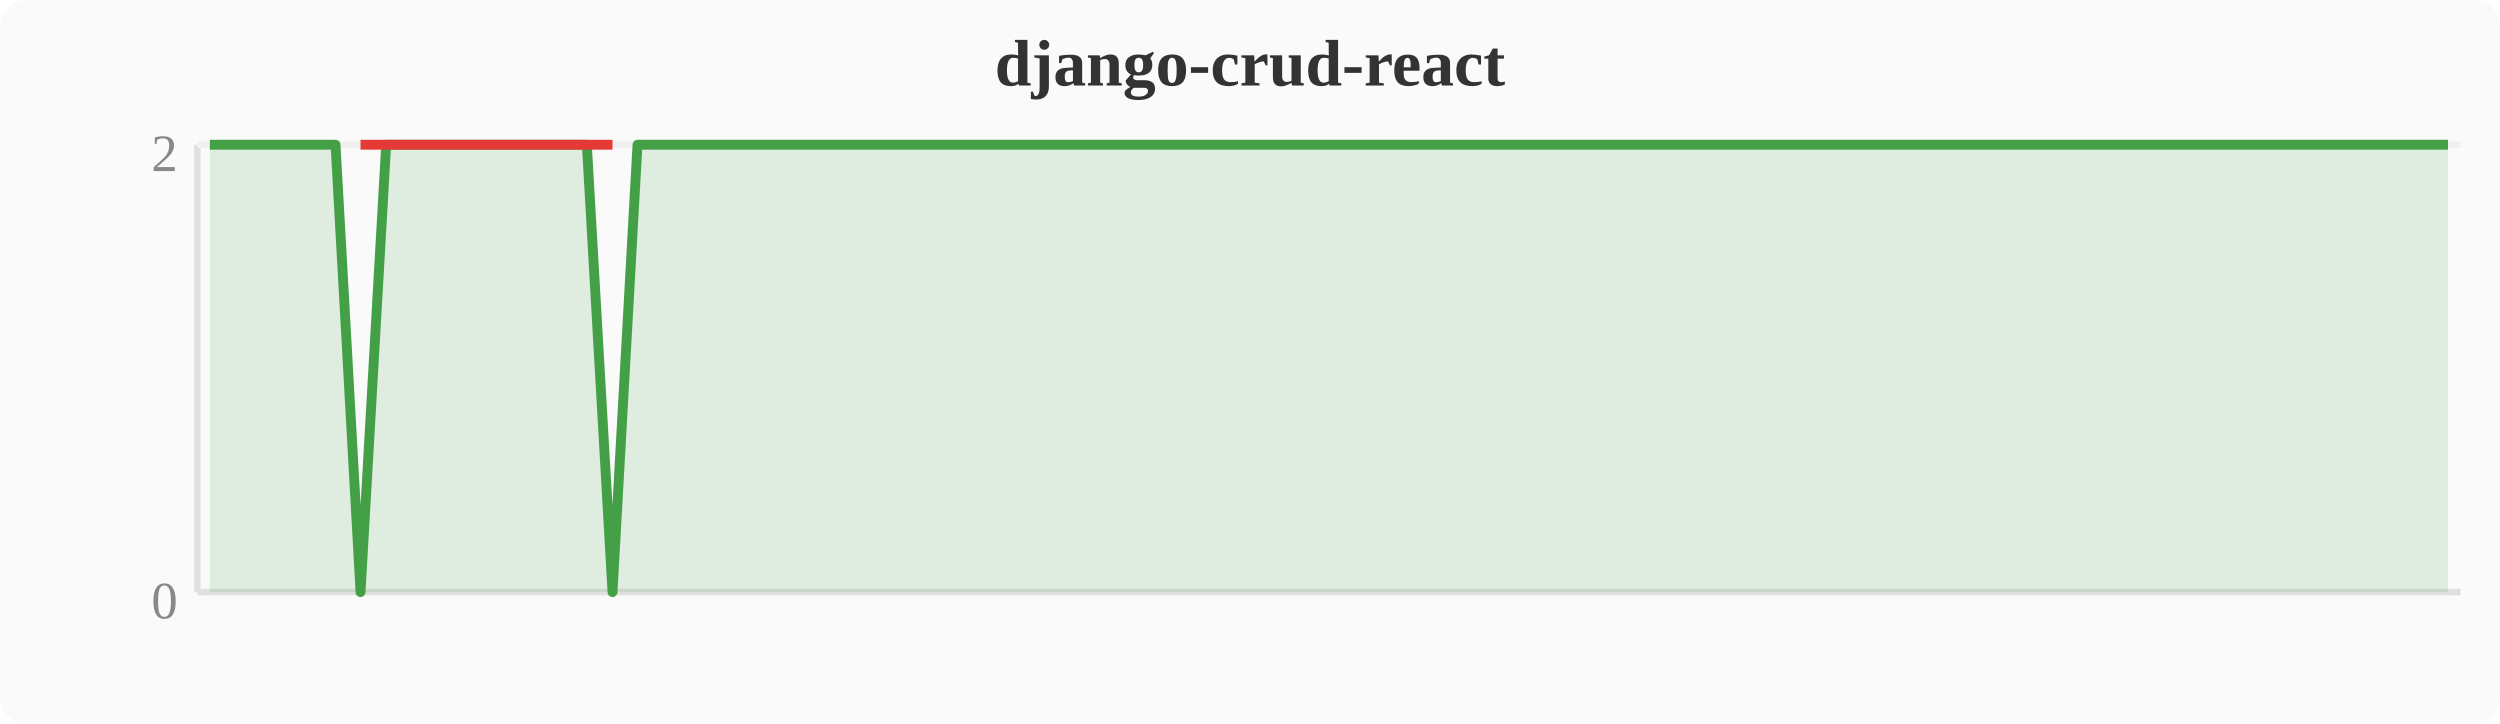
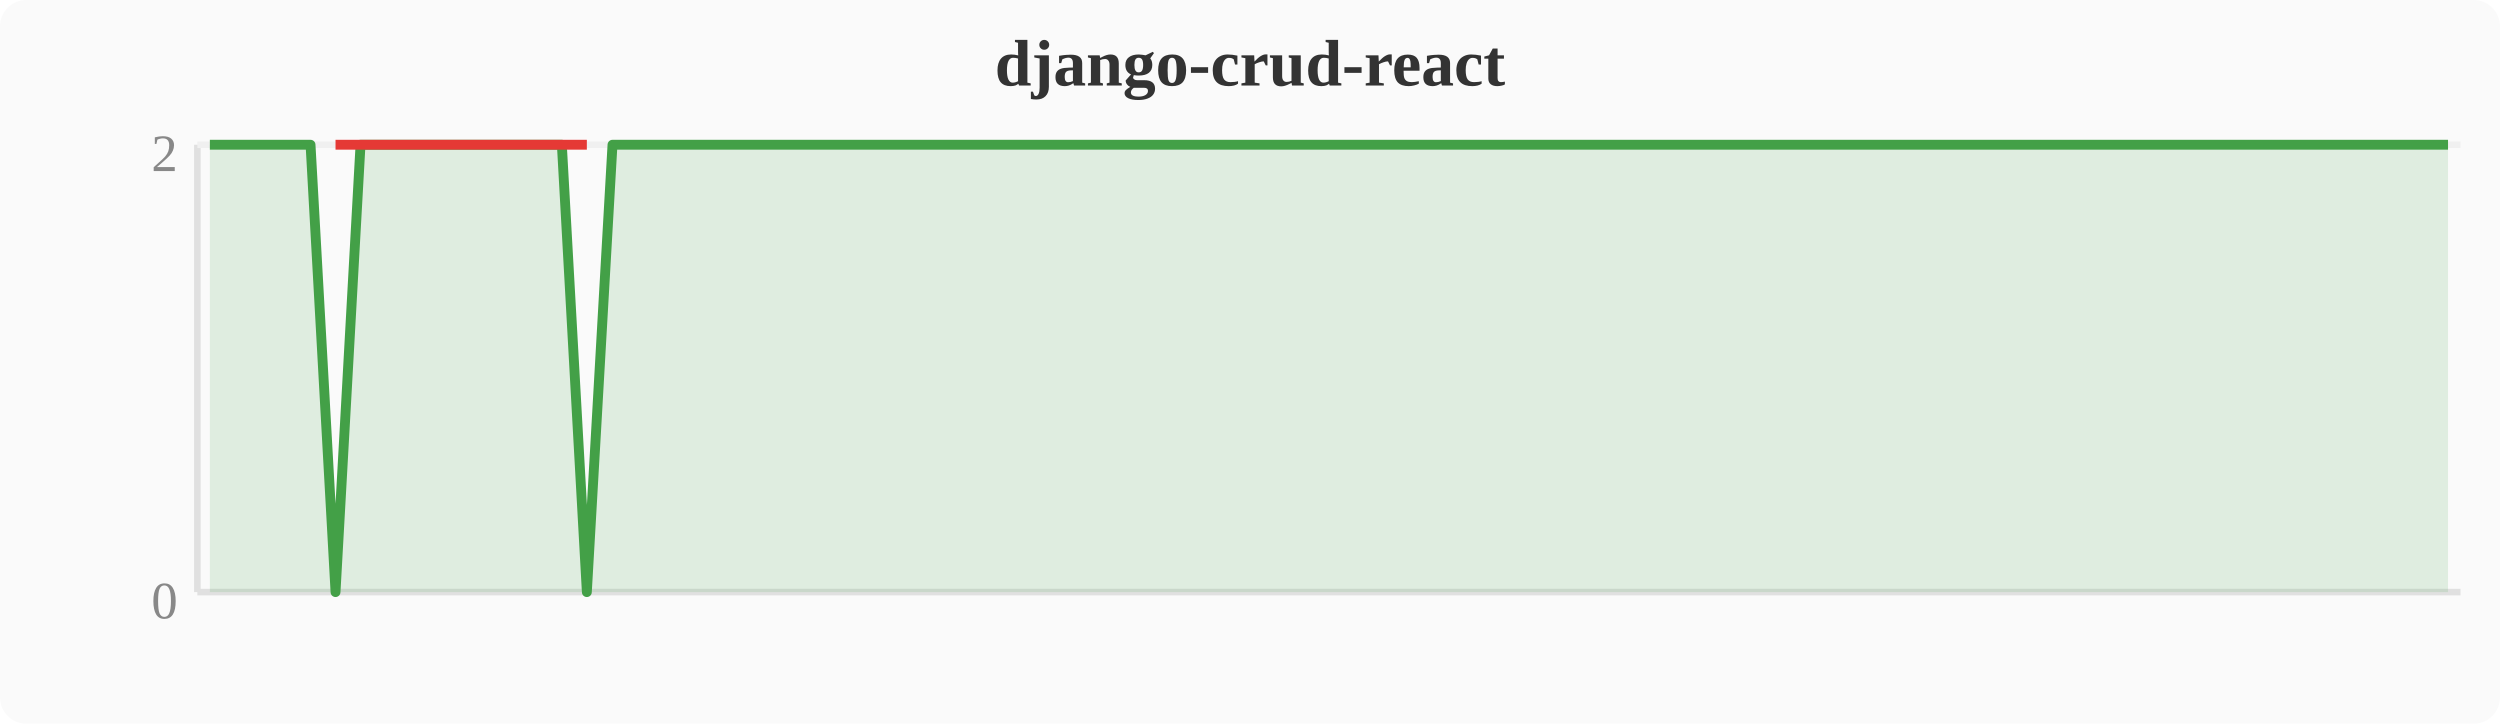
<svg xmlns="http://www.w3.org/2000/svg" width="380" height="110" viewBox="0 0 380 110">
  <rect width="380" height="110" fill="#fafafa" rx="4" />
  <text x="190" y="13" text-anchor="middle" font-size="10" font-weight="bold" fill="#333">django-crud-react</text>
  <line x1="30" y1="22" x2="30" y2="90" stroke="#e0e0e0" stroke-width="1" />
  <line x1="30" y1="90" x2="374" y2="90" stroke="#e0e0e0" stroke-width="1" />
  <line x1="30" y1="22" x2="374" y2="22" stroke="#f0f0f0" stroke-width="1" />
  <text x="27" y="94" text-anchor="end" font-size="8" fill="#888">0</text>
  <text x="27" y="26" text-anchor="end" font-size="8" fill="#888">2</text>
-   <polygon points="31.9,22.0 35.7,22.0 39.6,22.0 43.4,22.0 47.2,22.0 51.0,22.0 54.8,90.0 58.7,22.0 62.5,22.0 66.3,22.0 70.1,22.0 74.0,22.0 77.8,22.0 81.6,22.0 85.4,22.0 89.2,22.0 93.1,90.0 96.9,22.0 100.7,22.0 104.5,22.0 108.4,22.0 112.2,22.0 116.0,22.0 119.8,22.0 123.6,22.0 127.5,22.0 131.3,22.0 135.1,22.0 138.9,22.0 142.8,22.0 146.6,22.0 150.4,22.0 154.2,22.0 158.0,22.0 161.9,22.0 165.7,22.0 169.5,22.0 173.3,22.0 177.2,22.0 181.0,22.0 184.8,22.0 188.6,22.0 192.4,22.0 196.3,22.0 200.1,22.0 203.9,22.0 207.7,22.0 211.6,22.0 215.4,22.0 219.2,22.0 223.0,22.0 226.8,22.0 230.7,22.0 234.5,22.0 238.3,22.0 242.1,22.0 246.0,22.0 249.8,22.0 253.6,22.0 257.4,22.0 261.2,22.0 265.1,22.0 268.9,22.0 272.7,22.0 276.5,22.0 280.4,22.0 284.2,22.0 288.0,22.0 291.8,22.0 295.6,22.0 299.5,22.0 303.3,22.0 307.1,22.0 310.9,22.0 314.8,22.0 318.6,22.0 322.4,22.0 326.2,22.0 330.0,22.0 333.9,22.0 337.7,22.0 341.5,22.0 345.3,22.0 349.2,22.0 353.0,22.0 356.8,22.0 360.6,22.0 364.4,22.0 368.3,22.0 372.1,22.0 372.1,90 31.9,90" fill="#43a047" opacity="0.15" />
-   <polyline points="31.9,22.0 35.7,22.0 39.6,22.0 43.4,22.0 47.2,22.0 51.0,22.0 54.8,90.0 58.7,22.0 62.5,22.0 66.3,22.0 70.1,22.0 74.0,22.0 77.8,22.0 81.6,22.0 85.4,22.0 89.2,22.0 93.1,90.0 96.9,22.0 100.7,22.0 104.5,22.0 108.4,22.0 112.2,22.0 116.0,22.0 119.8,22.0 123.6,22.0 127.5,22.0 131.3,22.0 135.1,22.0 138.9,22.0 142.8,22.0 146.6,22.0 150.4,22.0 154.2,22.0 158.0,22.0 161.9,22.0 165.7,22.0 169.5,22.0 173.3,22.0 177.2,22.0 181.0,22.0 184.8,22.0 188.6,22.0 192.4,22.0 196.3,22.0 200.1,22.0 203.9,22.0 207.7,22.0 211.6,22.0 215.4,22.0 219.2,22.0 223.0,22.0 226.8,22.0 230.7,22.0 234.5,22.0 238.3,22.0 242.1,22.0 246.0,22.0 249.8,22.0 253.6,22.0 257.4,22.0 261.2,22.0 265.1,22.0 268.9,22.0 272.7,22.0 276.5,22.0 280.4,22.0 284.2,22.0 288.0,22.0 291.8,22.0 295.6,22.0 299.5,22.0 303.3,22.0 307.1,22.0 310.9,22.0 314.8,22.0 318.6,22.0 322.4,22.0 326.2,22.0 330.0,22.0 333.9,22.0 337.7,22.0 341.5,22.0 345.3,22.0 349.2,22.0 353.0,22.0 356.8,22.0 360.6,22.0 364.4,22.0 368.3,22.0 372.1,22.0" fill="none" stroke="#43a047" stroke-width="1.5" stroke-linejoin="round" />
-   <polyline points="54.8,22.0 93.1,22.0" fill="none" stroke="#e53935" stroke-width="1.5" stroke-linejoin="round" />
+   <polygon points="31.9,22.0 35.7,22.0 39.6,22.0 43.4,22.0 47.2,22.0 51.0,90.0 54.8,22.0 58.7,22.0 62.5,22.0 66.3,22.0 70.1,22.0 74.0,22.0 77.8,22.0 81.6,22.0 85.4,22.0 89.2,90.0 93.1,22.0 96.9,22.0 100.7,22.0 104.5,22.0 108.4,22.0 112.2,22.0 116.0,22.0 119.8,22.0 123.6,22.0 127.5,22.0 131.3,22.0 135.1,22.0 138.9,22.0 142.8,22.0 146.6,22.0 150.4,22.0 154.2,22.0 158.0,22.0 161.9,22.0 165.7,22.0 169.5,22.0 173.3,22.0 177.2,22.0 181.0,22.0 184.8,22.0 188.6,22.0 192.4,22.0 196.3,22.0 200.1,22.0 203.9,22.0 207.7,22.0 211.6,22.0 215.4,22.0 219.2,22.0 223.0,22.0 226.8,22.0 230.7,22.0 234.5,22.0 238.3,22.0 242.1,22.0 246.0,22.0 249.8,22.0 253.6,22.0 257.4,22.0 261.2,22.0 265.1,22.0 268.9,22.0 272.7,22.0 276.5,22.0 280.4,22.0 284.2,22.0 288.0,22.0 291.8,22.0 295.6,22.0 299.5,22.0 303.3,22.0 307.1,22.0 310.9,22.0 314.8,22.0 318.6,22.0 322.4,22.0 326.2,22.0 330.0,22.0 333.9,22.0 337.7,22.0 341.5,22.0 345.3,22.0 349.2,22.0 353.0,22.0 356.8,22.0 360.6,22.0 364.4,22.0 368.3,22.0 372.1,22.0 372.1,90 31.9,90" fill="#43a047" opacity="0.15" />
+   <polyline points="31.9,22.0 35.7,22.0 39.6,22.0 43.4,22.0 47.2,22.0 51.0,90.0 54.8,22.0 58.7,22.0 62.5,22.0 66.3,22.0 70.1,22.0 74.0,22.0 77.8,22.0 81.6,22.0 85.4,22.0 89.2,90.0 93.1,22.0 96.9,22.0 100.7,22.0 104.5,22.0 108.4,22.0 112.2,22.0 116.0,22.0 119.8,22.0 123.6,22.0 127.5,22.0 131.3,22.0 135.1,22.0 138.9,22.0 142.8,22.0 146.6,22.0 150.4,22.0 154.2,22.0 158.0,22.0 161.9,22.0 165.7,22.0 169.5,22.0 173.3,22.0 177.2,22.0 181.0,22.0 184.8,22.0 188.6,22.0 192.4,22.0 196.3,22.0 200.1,22.0 203.9,22.0 207.7,22.0 211.6,22.0 215.4,22.0 219.2,22.0 223.0,22.0 226.8,22.0 230.7,22.0 234.5,22.0 238.3,22.0 242.1,22.0 246.0,22.0 249.8,22.0 253.6,22.0 257.4,22.0 261.2,22.0 265.1,22.0 268.9,22.0 272.7,22.0 276.5,22.0 280.4,22.0 284.2,22.0 288.0,22.0 291.8,22.0 295.6,22.0 299.5,22.0 303.3,22.0 307.1,22.0 310.9,22.0 314.8,22.0 318.6,22.0 322.4,22.0 326.2,22.0 330.0,22.0 333.9,22.0 337.7,22.0 341.5,22.0 345.3,22.0 349.2,22.0 353.0,22.0 356.8,22.0 360.6,22.0 364.4,22.0 368.3,22.0 372.1,22.0" fill="none" stroke="#43a047" stroke-width="1.5" stroke-linejoin="round" />
+   <polyline points="51.0,22.0 89.2,22.0" fill="none" stroke="#e53935" stroke-width="1.5" stroke-linejoin="round" />
</svg>
